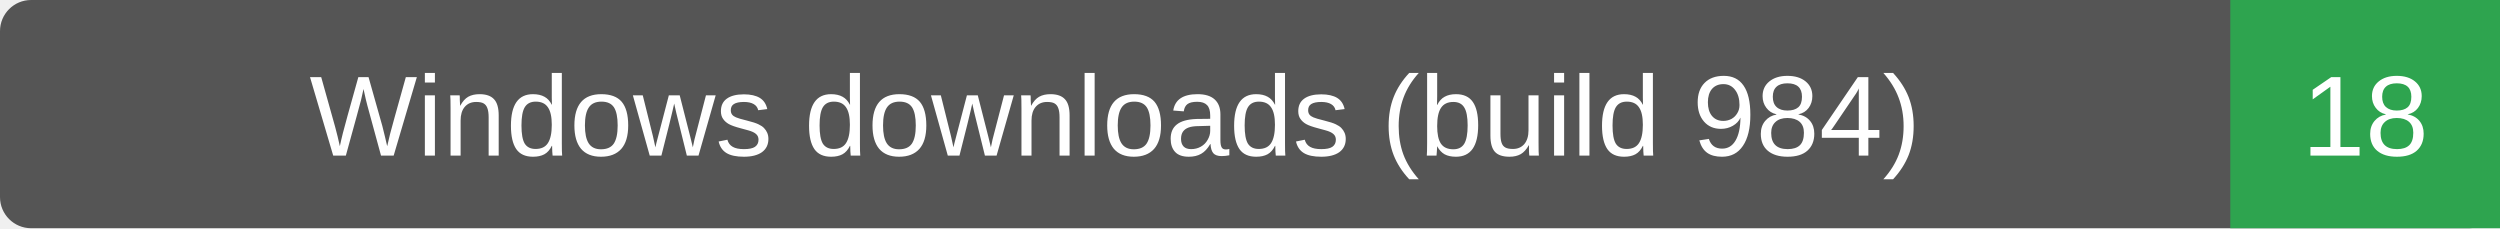
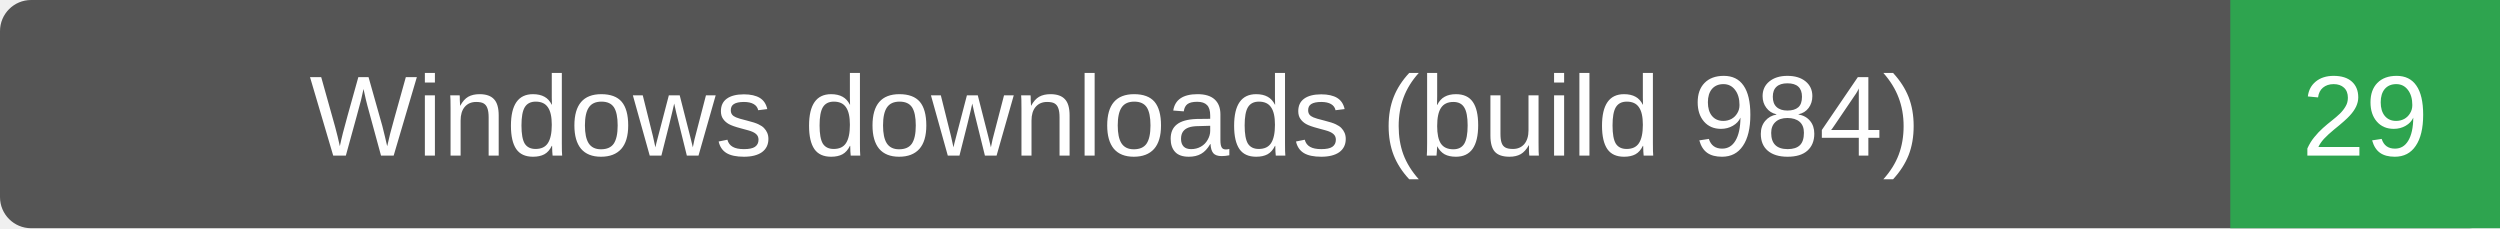
- <svg xmlns="http://www.w3.org/2000/svg" width="241" height="22" role="img" aria-label="Windows downloads (build 984): 18">
+ <svg xmlns="http://www.w3.org/2000/svg" width="241" height="22" role="img" aria-label="Windows downloads (build 984): 29">
  <rect width="241" height="22" rx="3" fill="#555" />
  <path d="M215 0h26v22h-26z" fill="#2ea44f" />
  <g fill="#fff" text-anchor="middle" font-family="Verdana,Arial,sans-serif" font-size="11">
    <text x="107.5" y="15">Windows downloads (build 984)</text>
-     <text x="228.0" y="15">18</text>
+     <text x="228.0" y="15">29</text>
  </g>
</svg>
